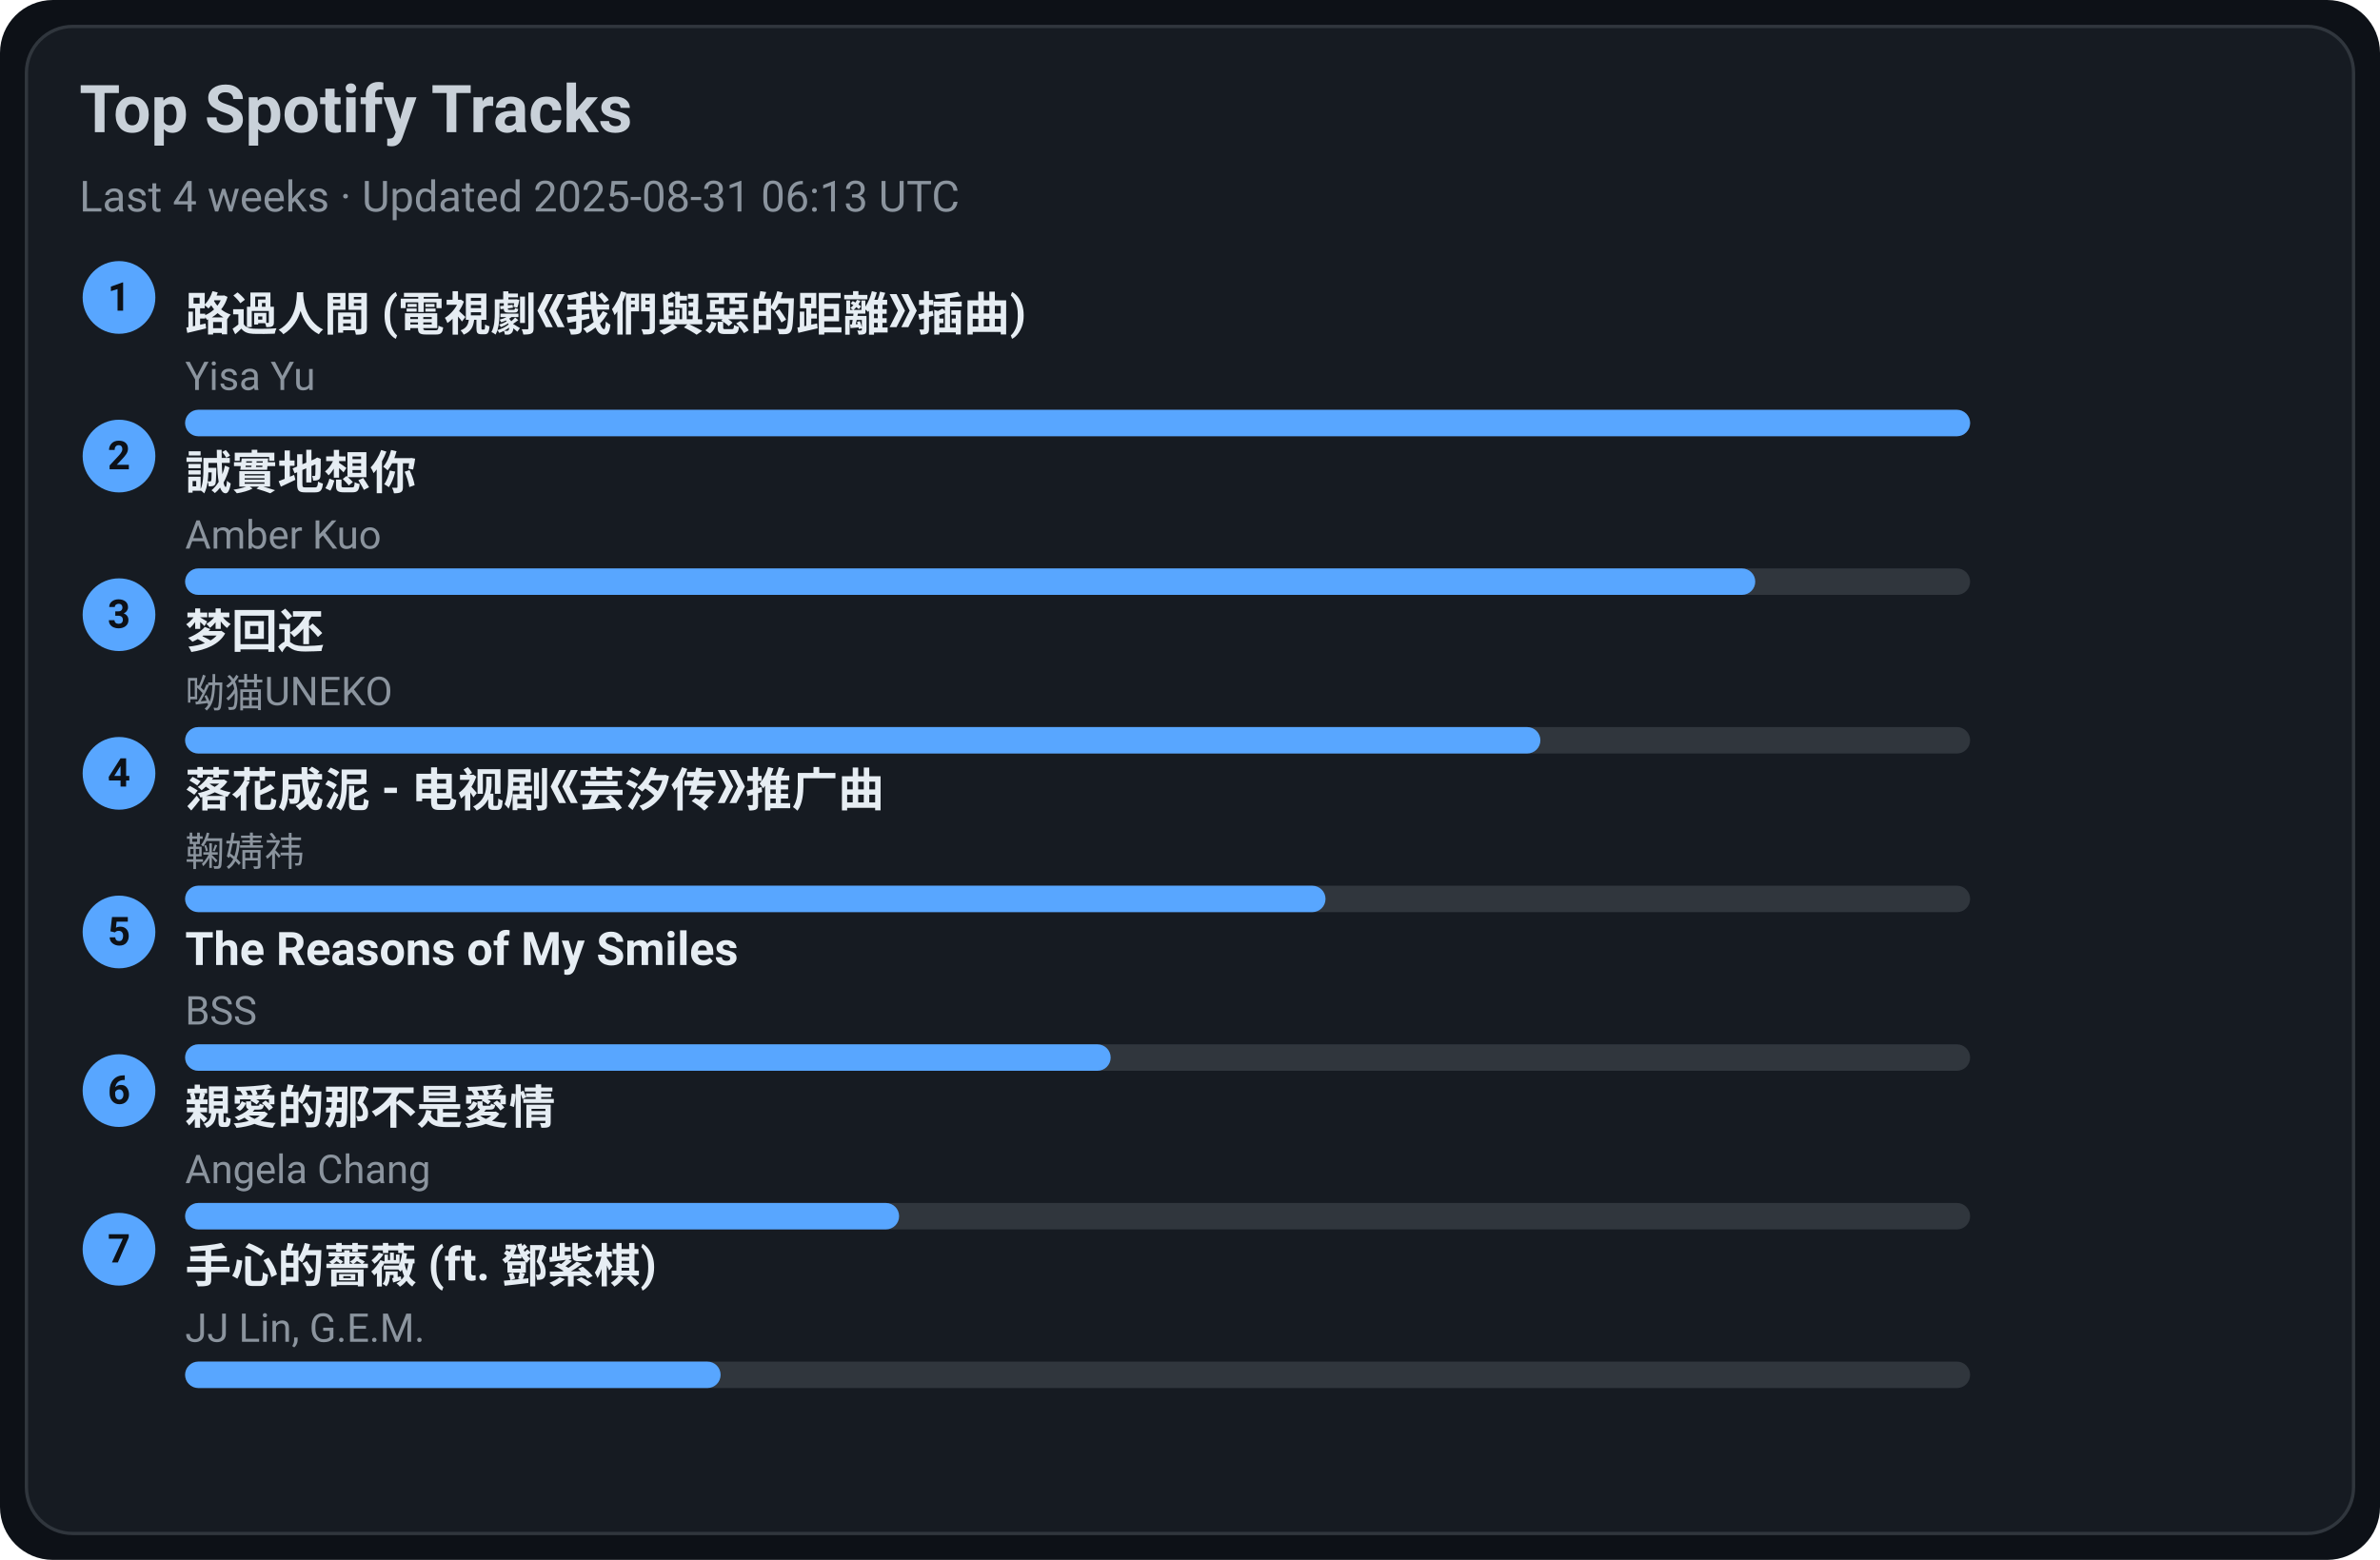
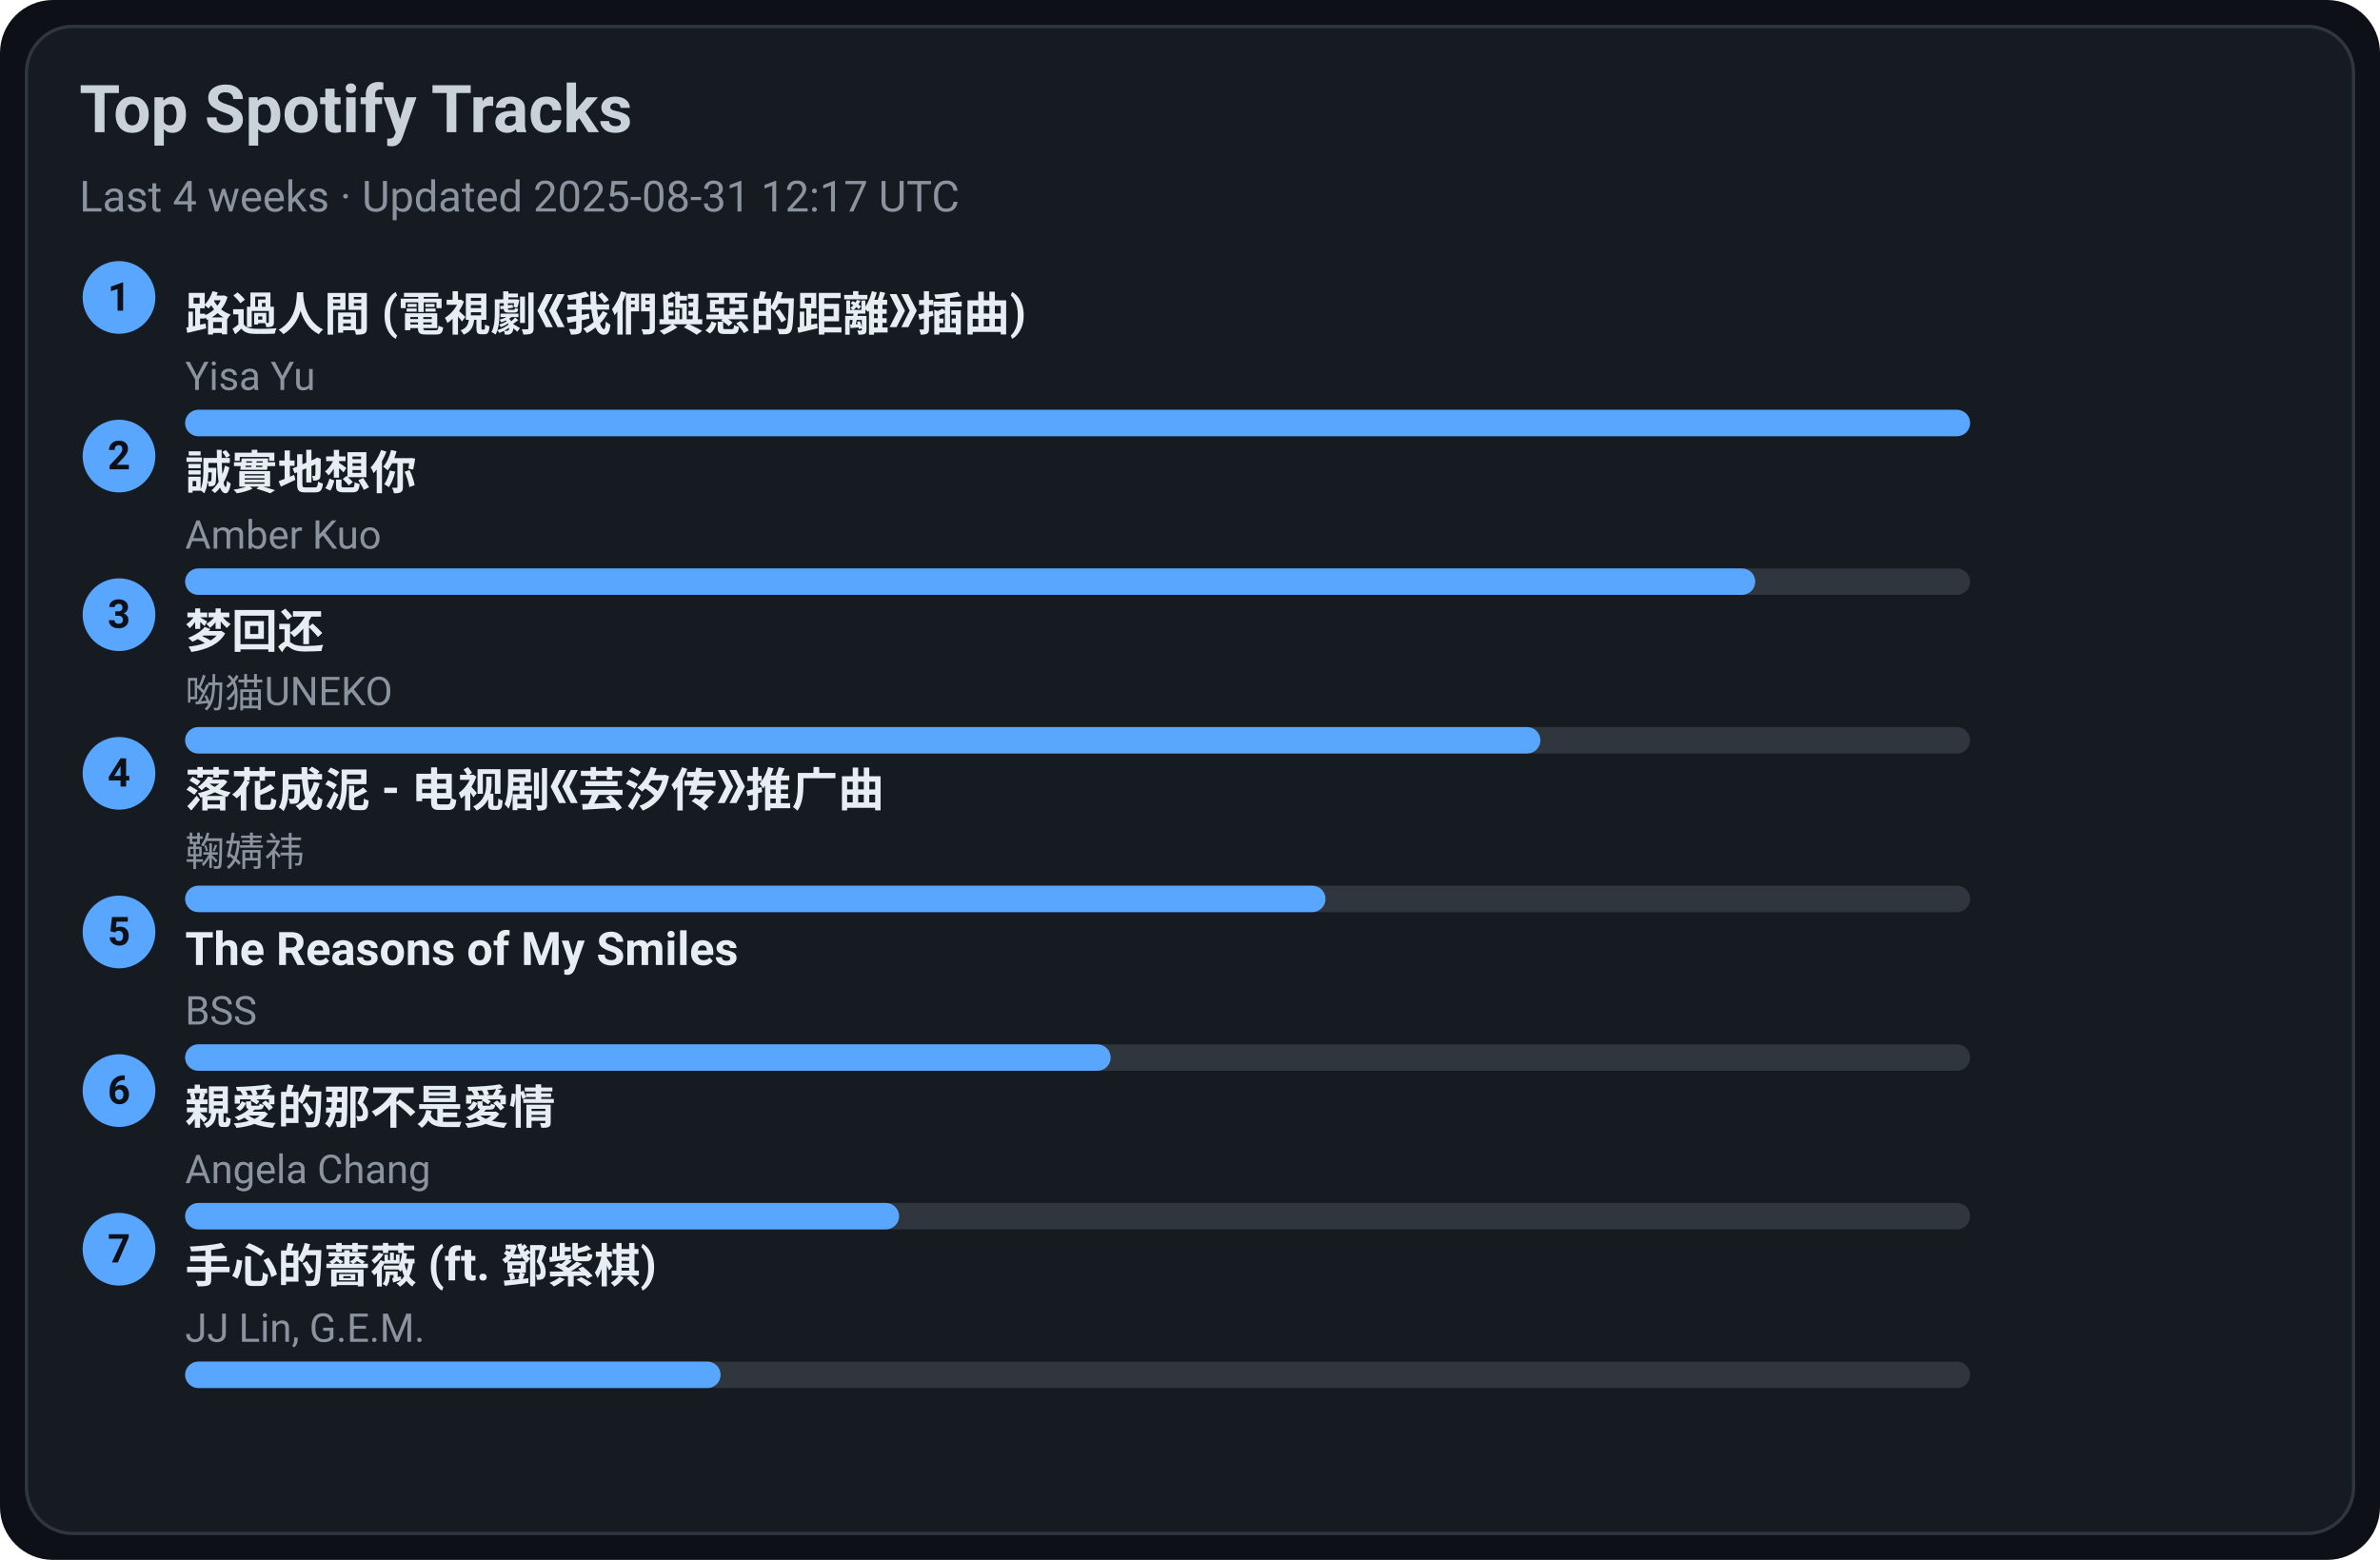
<svg xmlns="http://www.w3.org/2000/svg" width="720" height="472" viewBox="0 0 720 472">
  <style>text{font-family:-apple-system,BlinkMacSystemFont,Segoe UI,Roboto,Ubuntu,Helvetica Neue,Arial,Noto Sans,sans-serif}</style>
  <rect width="720" height="472" rx="16" fill="#0d1117" />
  <rect x="8" y="8" width="704" height="456" rx="14" fill="#161b22" stroke="#30363d" />
  <text x="24" y="40" font-size="20" fill="#c9d1d9" font-weight="600">Top Spotify Tracks</text>
-   <text x="24" y="64" font-size="13" fill="#8b949e">Last 4 weeks · Updated 2025-08-31 06:13 UTC</text>
+   <text x="24" y="64" font-size="13" fill="#8b949e">Last 4 weeks · Updated 2025-08-31 12:17 UTC</text>
  <circle cx="36" cy="90" r="11" fill="#58a6ff" />
  <text x="36" y="94" text-anchor="middle" font-size="12" fill="#0d1117" font-weight="700">1</text>
  <a href="https://open.spotify.com/track/1ZSleGniKMWNrWvK5cGALO" target="_blank" rel="noopener noreferrer">
    <text x="56" y="100" font-size="14" fill="#e6edf3" font-weight="600">路過人間 (電視劇《我們與惡的距離》插曲)</text>
  </a>
  <text x="56" y="118" font-size="12" fill="#8b949e">Yisa Yu</text>
  <rect x="56" y="124" width="540" height="8" rx="4" fill="#30363d" />
  <rect x="56" y="124" width="540" height="8" rx="4" fill="#58a6ff" />
  <circle cx="36" cy="138" r="11" fill="#58a6ff" />
  <text x="36" y="142" text-anchor="middle" font-size="12" fill="#0d1117" font-weight="700">2</text>
  <a href="https://open.spotify.com/track/1SPZzj8QzOwZoAGKXMGLGJ" target="_blank" rel="noopener noreferrer">
    <text x="56" y="148" font-size="14" fill="#e6edf3" font-weight="600">誠實地想你</text>
  </a>
  <text x="56" y="166" font-size="12" fill="#8b949e">Amber Kuo</text>
  <rect x="56" y="172" width="540" height="8" rx="4" fill="#30363d" />
  <rect x="56" y="172" width="475" height="8" rx="4" fill="#58a6ff" />
  <circle cx="36" cy="186" r="11" fill="#58a6ff" />
  <text x="36" y="190" text-anchor="middle" font-size="12" fill="#0d1117" font-weight="700">3</text>
  <a href="https://open.spotify.com/track/6jTK3YxlFysC8g0Ye9tbPK" target="_blank" rel="noopener noreferrer">
    <text x="56" y="196" font-size="14" fill="#e6edf3" font-weight="600">梦回还</text>
  </a>
  <text x="56" y="214" font-size="12" fill="#8b949e">呦猫UNEKO</text>
  <rect x="56" y="220" width="540" height="8" rx="4" fill="#30363d" />
  <rect x="56" y="220" width="410" height="8" rx="4" fill="#58a6ff" />
  <circle cx="36" cy="234" r="11" fill="#58a6ff" />
  <text x="36" y="238" text-anchor="middle" font-size="12" fill="#0d1117" font-weight="700">4</text>
  <a href="https://open.spotify.com/track/3kOZsJz3crGIWWHeoCNa0O" target="_blank" rel="noopener noreferrer">
    <text x="56" y="244" font-size="14" fill="#e6edf3" font-weight="600">落花成泥 - 电视剧《芸汐传》推广曲</text>
  </a>
  <text x="56" y="262" font-size="12" fill="#8b949e">鞠婧祎</text>
  <rect x="56" y="268" width="540" height="8" rx="4" fill="#30363d" />
  <rect x="56" y="268" width="345" height="8" rx="4" fill="#58a6ff" />
  <circle cx="36" cy="282" r="11" fill="#58a6ff" />
  <text x="36" y="286" text-anchor="middle" font-size="12" fill="#0d1117" font-weight="700">5</text>
  <a href="https://open.spotify.com/track/1amowbJ9HHFFSFdg2ubM7G" target="_blank" rel="noopener noreferrer">
    <text x="56" y="292" font-size="14" fill="#e6edf3" font-weight="600">The Reasons of My Smiles</text>
  </a>
  <text x="56" y="310" font-size="12" fill="#8b949e">BSS</text>
  <rect x="56" y="316" width="540" height="8" rx="4" fill="#30363d" />
  <rect x="56" y="316" width="280" height="8" rx="4" fill="#58a6ff" />
  <circle cx="36" cy="330" r="11" fill="#58a6ff" />
  <text x="36" y="334" text-anchor="middle" font-size="12" fill="#0d1117" font-weight="700">6</text>
  <a href="https://open.spotify.com/track/1MAv2SJPGVVDHyFlhflmYR" target="_blank" rel="noopener noreferrer">
    <text x="56" y="340" font-size="14" fill="#e6edf3" font-weight="600">親愛的那不是愛情</text>
  </a>
  <text x="56" y="358" font-size="12" fill="#8b949e">Angela Chang</text>
  <rect x="56" y="364" width="540" height="8" rx="4" fill="#30363d" />
  <rect x="56" y="364" width="216" height="8" rx="4" fill="#58a6ff" />
  <circle cx="36" cy="378" r="11" fill="#58a6ff" />
  <text x="36" y="382" text-anchor="middle" font-size="12" fill="#0d1117" font-weight="700">7</text>
  <a href="https://open.spotify.com/track/0w0u6SaUF3mtxMX0Dohnud" target="_blank" rel="noopener noreferrer">
    <text x="56" y="388" font-size="14" fill="#e6edf3" font-weight="600">手心的薔薇 (ft. 鄧紫棋)</text>
  </a>
  <text x="56" y="406" font-size="12" fill="#8b949e">JJ Lin, G.E.M.</text>
  <rect x="56" y="412" width="540" height="8" rx="4" fill="#30363d" />
  <rect x="56" y="412" width="162" height="8" rx="4" fill="#58a6ff" />
</svg>
